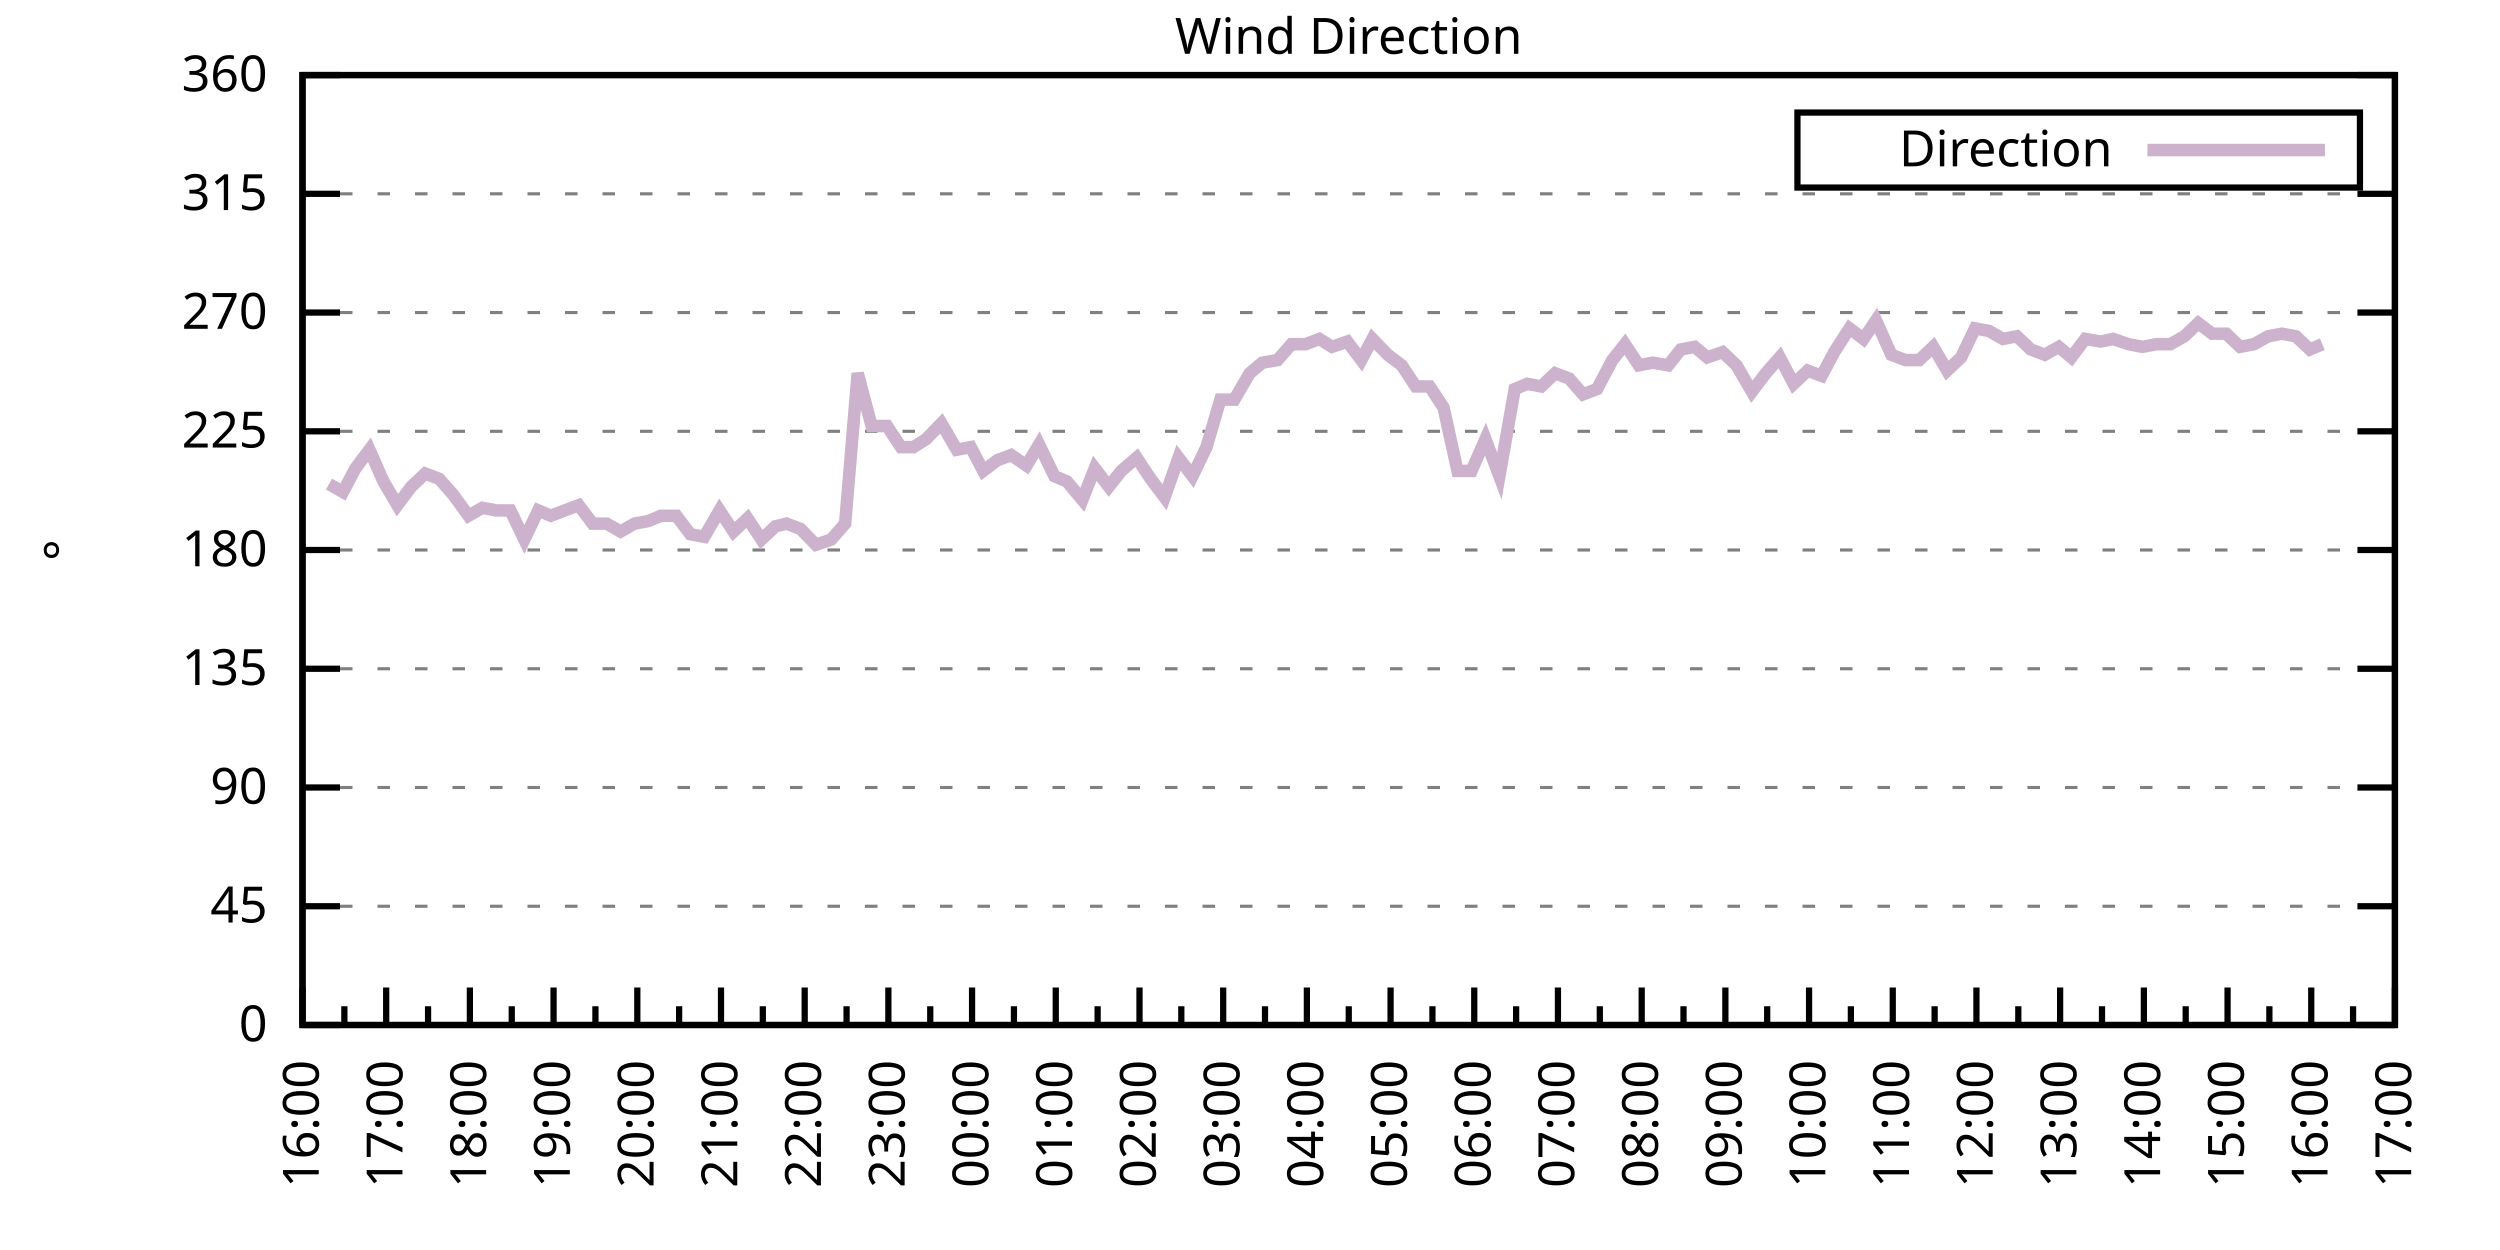
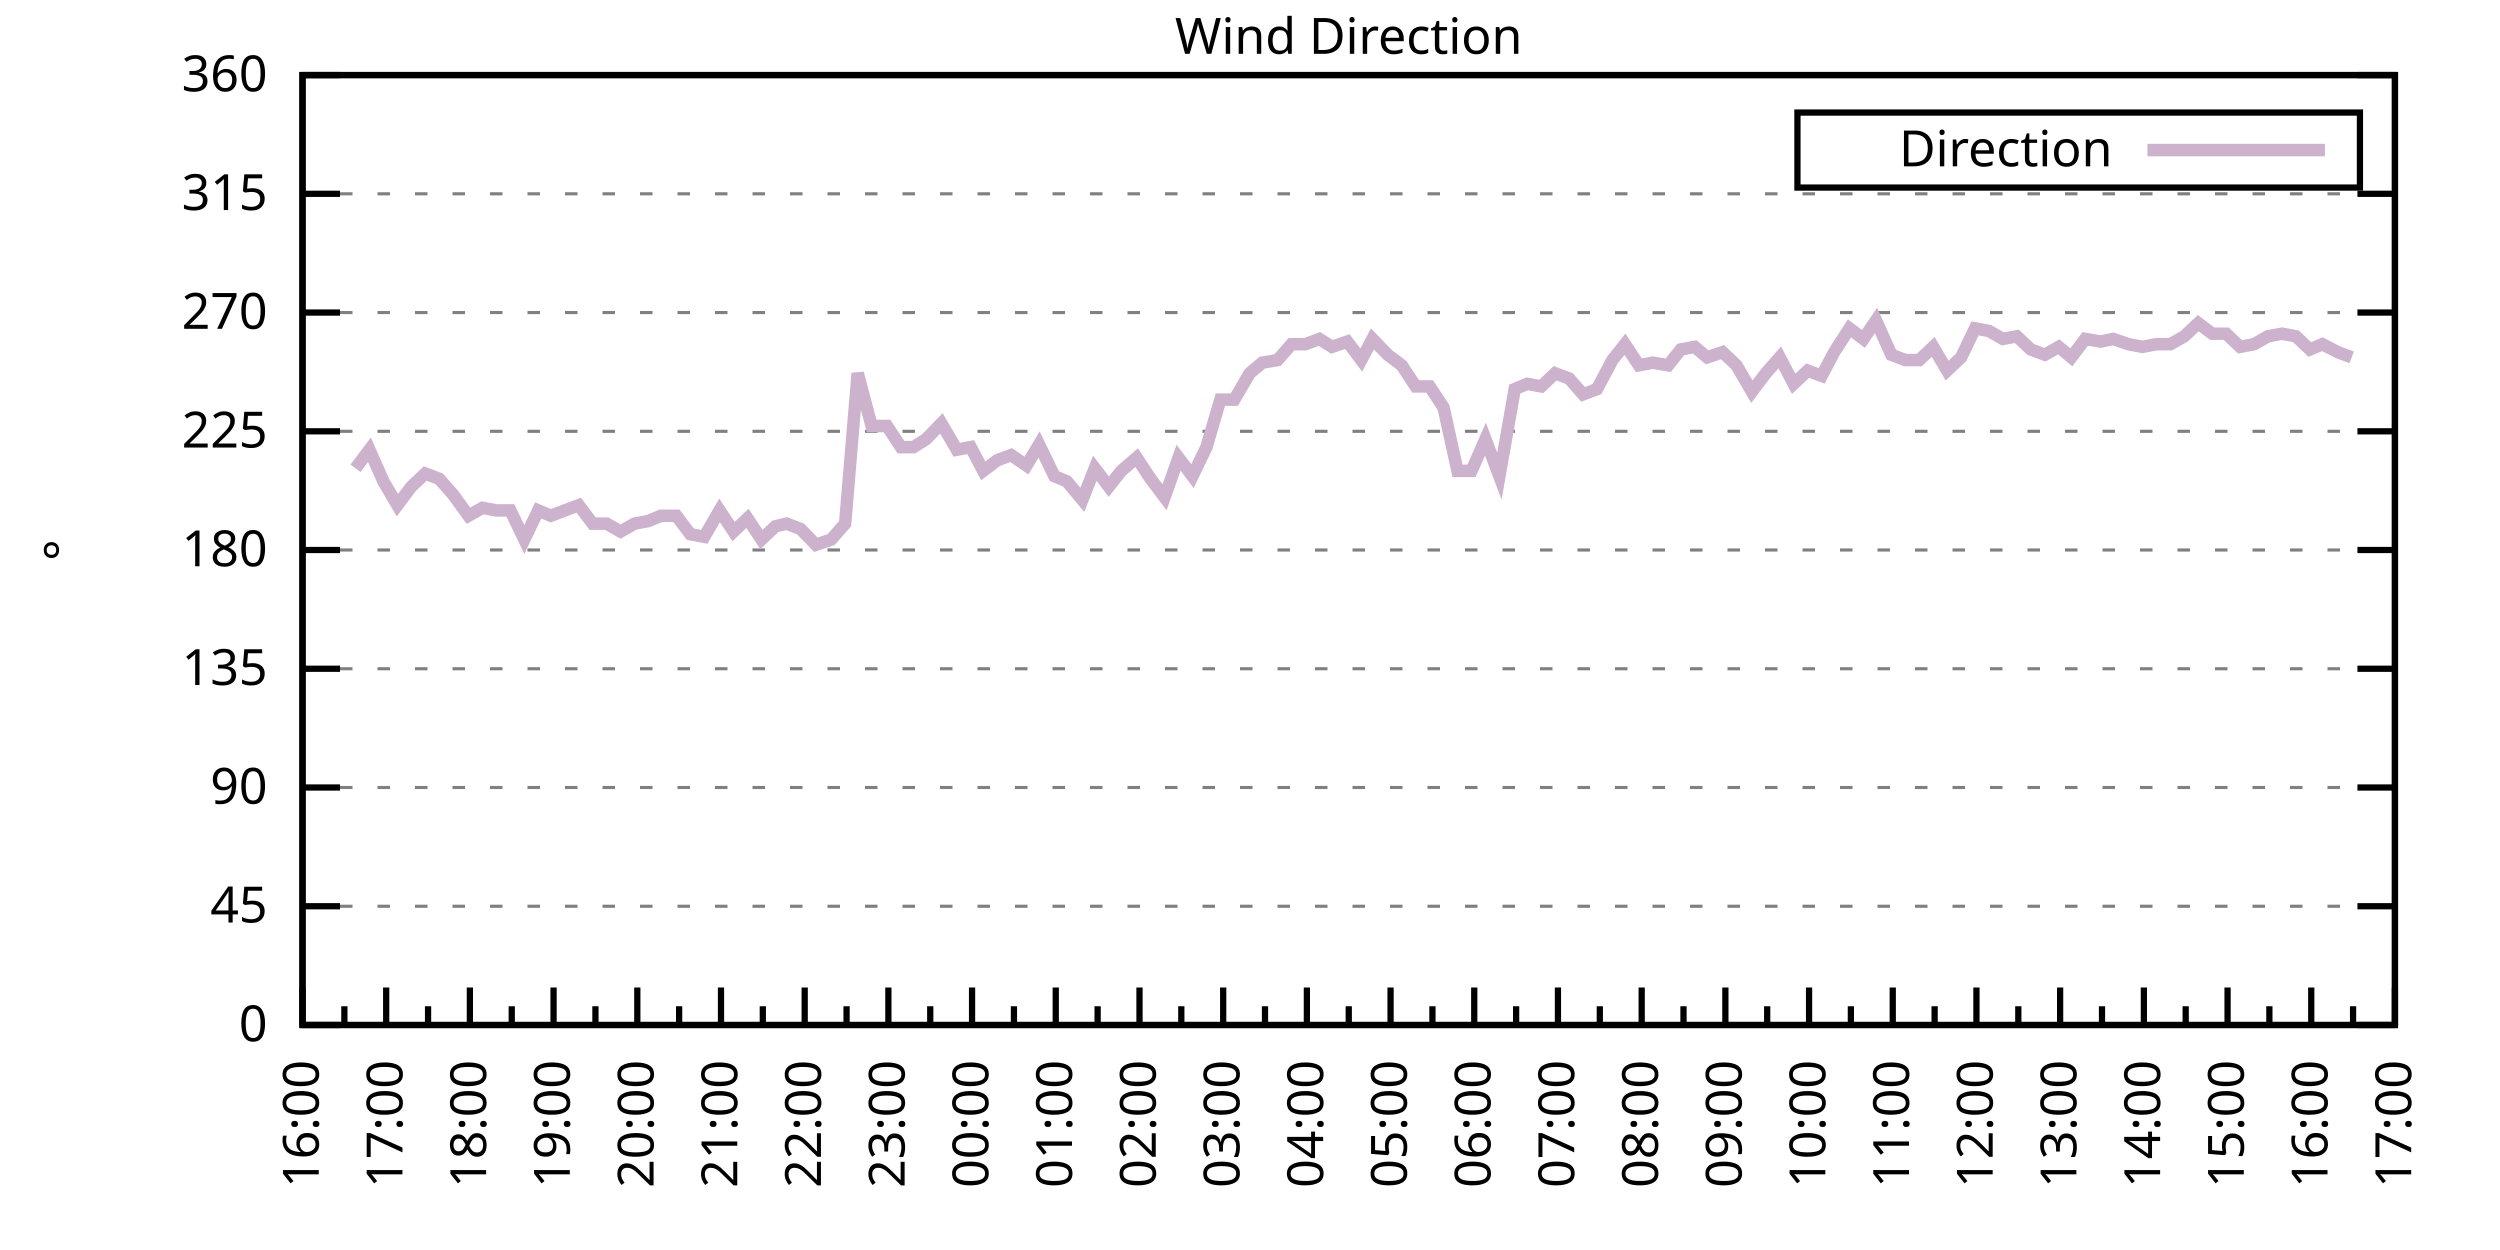
<svg xmlns="http://www.w3.org/2000/svg" xmlns:xlink="http://www.w3.org/1999/xlink" width="400" height="200" viewBox="0 0 400 200">
  <g id="gnuplot_canvas">
    <rect x="0" y="0" width="400" height="200" fill="none" />
    <defs>
      <circle id="gpDot" r="0.5" stroke-width="0.5" stroke="currentColor" />
      <path id="gpPt0" stroke-width="0.333" stroke="currentColor" d="M-1,0 h2 M0,-1 v2" />
      <path id="gpPt1" stroke-width="0.333" stroke="currentColor" d="M-1,-1 L1,1 M1,-1 L-1,1" />
      <path id="gpPt2" stroke-width="0.333" stroke="currentColor" d="M-1,0 L1,0 M0,-1 L0,1 M-1,-1 L1,1 M-1,1 L1,-1" />
      <rect id="gpPt3" stroke-width="0.333" stroke="currentColor" x="-1" y="-1" width="2" height="2" />
      <rect id="gpPt4" stroke-width="0.333" stroke="currentColor" fill="currentColor" x="-1" y="-1" width="2" height="2" />
      <circle id="gpPt5" stroke-width="0.333" stroke="currentColor" cx="0" cy="0" r="1" />
      <use xlink:href="#gpPt5" id="gpPt6" fill="currentColor" stroke="none" />
      <path id="gpPt7" stroke-width="0.333" stroke="currentColor" d="M0,-1.33 L-1.33,0.67 L1.33,0.67 z" />
      <use xlink:href="#gpPt7" id="gpPt8" fill="currentColor" stroke="none" />
      <use xlink:href="#gpPt7" id="gpPt9" stroke="currentColor" transform="rotate(180)" />
      <use xlink:href="#gpPt9" id="gpPt10" fill="currentColor" stroke="none" />
      <use xlink:href="#gpPt3" id="gpPt11" stroke="currentColor" transform="rotate(45)" />
      <use xlink:href="#gpPt11" id="gpPt12" fill="currentColor" stroke="none" />
      <path id="gpPt13" stroke-width="0.333" stroke="currentColor" d="M0,1.330 L1.265,0.411 L0.782,-1.067 L-0.782,-1.076 L-1.265,0.411 z" />
      <use xlink:href="#gpPt13" id="gpPt14" fill="currentColor" stroke="none" />
      <filter id="textbox" filterUnits="objectBoundingBox" x="0" y="0" height="1" width="1">
        <feFlood flood-color="white" flood-opacity="1" result="bgnd" />
        <feComposite in="SourceGraphic" in2="bgnd" operator="atop" />
      </filter>
      <filter id="greybox" filterUnits="objectBoundingBox" x="0" y="0" height="1" width="1">
        <feFlood flood-color="lightgrey" flood-opacity="1" result="grey" />
        <feComposite in="SourceGraphic" in2="grey" operator="atop" />
      </filter>
    </defs>
    <g fill="none" color="white" stroke="currentColor" stroke-width="1.00" stroke-linecap="butt" stroke-linejoin="miter">
</g>
    <g fill="none" color="black" stroke="currentColor" stroke-width="1.00" stroke-linecap="butt" stroke-linejoin="miter">
      <g stroke="none" shape-rendering="crispEdges">
        <polygon fill="rgb(255, 255, 255)" points="48.40,164.00 383.18,164.00 383.18,12.02 48.40,12.02 " />
      </g>
    </g>
    <g fill="none" color="black" stroke="currentColor" stroke-width="1.00" stroke-linecap="butt" stroke-linejoin="miter">
</g>
    <g fill="none" color="black" stroke="black" stroke-width="0.50" stroke-linecap="butt" stroke-linejoin="miter">
</g>
    <g fill="none" color="gray" stroke="currentColor" stroke-width="0.50" stroke-linecap="butt" stroke-linejoin="miter">
      <path stroke="gray" stroke-dasharray="2,4" class="gridline" d="M48.40,164.00 L383.19,164.00  " />
    </g>
    <g fill="none" color="gray" stroke="gray" stroke-width="1.00" stroke-linecap="butt" stroke-linejoin="miter">
</g>
    <g fill="none" color="black" stroke="currentColor" stroke-width="1.00" stroke-linecap="butt" stroke-linejoin="miter">
      <path stroke="black" d="M48.40,164.00 L54.40,164.00 M383.19,164.00 L377.19,164.00  " />
      <g transform="translate(42.80,166.60)" stroke="none" fill="black" font-family="Sans" font-size="8.00" text-anchor="end">
        <text>
          <tspan font-family="Sans"> 0</tspan>
        </text>
      </g>
    </g>
    <g fill="none" color="black" stroke="currentColor" stroke-width="1.00" stroke-linecap="butt" stroke-linejoin="miter">
</g>
    <g fill="none" color="black" stroke="black" stroke-width="0.50" stroke-linecap="butt" stroke-linejoin="miter">
</g>
    <g fill="none" color="gray" stroke="currentColor" stroke-width="0.50" stroke-linecap="butt" stroke-linejoin="miter">
      <path stroke="gray" stroke-dasharray="2,4" class="gridline" d="M48.40,145.00 L383.19,145.00  " />
    </g>
    <g fill="none" color="gray" stroke="gray" stroke-width="1.00" stroke-linecap="butt" stroke-linejoin="miter">
</g>
    <g fill="none" color="black" stroke="currentColor" stroke-width="1.00" stroke-linecap="butt" stroke-linejoin="miter">
      <path stroke="black" d="M48.40,145.00 L54.40,145.00 M383.19,145.00 L377.19,145.00  " />
      <g transform="translate(42.80,147.60)" stroke="none" fill="black" font-family="Sans" font-size="8.00" text-anchor="end">
        <text>
          <tspan font-family="Sans"> 45</tspan>
        </text>
      </g>
    </g>
    <g fill="none" color="black" stroke="currentColor" stroke-width="1.00" stroke-linecap="butt" stroke-linejoin="miter">
</g>
    <g fill="none" color="black" stroke="black" stroke-width="0.50" stroke-linecap="butt" stroke-linejoin="miter">
</g>
    <g fill="none" color="gray" stroke="currentColor" stroke-width="0.50" stroke-linecap="butt" stroke-linejoin="miter">
      <path stroke="gray" stroke-dasharray="2,4" class="gridline" d="M48.40,126.00 L383.19,126.00  " />
    </g>
    <g fill="none" color="gray" stroke="gray" stroke-width="1.00" stroke-linecap="butt" stroke-linejoin="miter">
</g>
    <g fill="none" color="black" stroke="currentColor" stroke-width="1.00" stroke-linecap="butt" stroke-linejoin="miter">
      <path stroke="black" d="M48.40,126.00 L54.40,126.00 M383.19,126.00 L377.19,126.00  " />
      <g transform="translate(42.80,128.60)" stroke="none" fill="black" font-family="Sans" font-size="8.00" text-anchor="end">
        <text>
          <tspan font-family="Sans"> 90</tspan>
        </text>
      </g>
    </g>
    <g fill="none" color="black" stroke="currentColor" stroke-width="1.00" stroke-linecap="butt" stroke-linejoin="miter">
</g>
    <g fill="none" color="black" stroke="black" stroke-width="0.50" stroke-linecap="butt" stroke-linejoin="miter">
</g>
    <g fill="none" color="gray" stroke="currentColor" stroke-width="0.50" stroke-linecap="butt" stroke-linejoin="miter">
      <path stroke="gray" stroke-dasharray="2,4" class="gridline" d="M48.40,107.00 L383.19,107.00  " />
    </g>
    <g fill="none" color="gray" stroke="gray" stroke-width="1.00" stroke-linecap="butt" stroke-linejoin="miter">
</g>
    <g fill="none" color="black" stroke="currentColor" stroke-width="1.00" stroke-linecap="butt" stroke-linejoin="miter">
      <path stroke="black" d="M48.40,107.00 L54.40,107.00 M383.19,107.00 L377.19,107.00  " />
      <g transform="translate(42.80,109.60)" stroke="none" fill="black" font-family="Sans" font-size="8.00" text-anchor="end">
        <text>
          <tspan font-family="Sans"> 135</tspan>
        </text>
      </g>
    </g>
    <g fill="none" color="black" stroke="currentColor" stroke-width="1.00" stroke-linecap="butt" stroke-linejoin="miter">
</g>
    <g fill="none" color="black" stroke="black" stroke-width="0.50" stroke-linecap="butt" stroke-linejoin="miter">
</g>
    <g fill="none" color="gray" stroke="currentColor" stroke-width="0.50" stroke-linecap="butt" stroke-linejoin="miter">
      <path stroke="gray" stroke-dasharray="2,4" class="gridline" d="M48.40,88.00 L383.19,88.00  " />
    </g>
    <g fill="none" color="gray" stroke="gray" stroke-width="1.00" stroke-linecap="butt" stroke-linejoin="miter">
</g>
    <g fill="none" color="black" stroke="currentColor" stroke-width="1.00" stroke-linecap="butt" stroke-linejoin="miter">
      <path stroke="black" d="M48.40,88.00 L54.40,88.00 M383.19,88.00 L377.19,88.00  " />
      <g transform="translate(42.80,90.60)" stroke="none" fill="black" font-family="Sans" font-size="8.00" text-anchor="end">
        <text>
          <tspan font-family="Sans"> 180</tspan>
        </text>
      </g>
    </g>
    <g fill="none" color="black" stroke="currentColor" stroke-width="1.00" stroke-linecap="butt" stroke-linejoin="miter">
</g>
    <g fill="none" color="black" stroke="black" stroke-width="0.50" stroke-linecap="butt" stroke-linejoin="miter">
</g>
    <g fill="none" color="gray" stroke="currentColor" stroke-width="0.50" stroke-linecap="butt" stroke-linejoin="miter">
      <path stroke="gray" stroke-dasharray="2,4" class="gridline" d="M48.40,69.01 L383.19,69.01  " />
    </g>
    <g fill="none" color="gray" stroke="gray" stroke-width="1.00" stroke-linecap="butt" stroke-linejoin="miter">
</g>
    <g fill="none" color="black" stroke="currentColor" stroke-width="1.00" stroke-linecap="butt" stroke-linejoin="miter">
      <path stroke="black" d="M48.40,69.01 L54.40,69.01 M383.19,69.01 L377.19,69.01  " />
      <g transform="translate(42.80,71.61)" stroke="none" fill="black" font-family="Sans" font-size="8.00" text-anchor="end">
        <text>
          <tspan font-family="Sans"> 225</tspan>
        </text>
      </g>
    </g>
    <g fill="none" color="black" stroke="currentColor" stroke-width="1.00" stroke-linecap="butt" stroke-linejoin="miter">
</g>
    <g fill="none" color="black" stroke="black" stroke-width="0.50" stroke-linecap="butt" stroke-linejoin="miter">
</g>
    <g fill="none" color="gray" stroke="currentColor" stroke-width="0.50" stroke-linecap="butt" stroke-linejoin="miter">
      <path stroke="gray" stroke-dasharray="2,4" class="gridline" d="M48.40,50.01 L383.19,50.01  " />
    </g>
    <g fill="none" color="gray" stroke="gray" stroke-width="1.00" stroke-linecap="butt" stroke-linejoin="miter">
</g>
    <g fill="none" color="black" stroke="currentColor" stroke-width="1.00" stroke-linecap="butt" stroke-linejoin="miter">
      <path stroke="black" d="M48.40,50.01 L54.40,50.01 M383.19,50.01 L377.19,50.01  " />
      <g transform="translate(42.80,52.61)" stroke="none" fill="black" font-family="Sans" font-size="8.00" text-anchor="end">
        <text>
          <tspan font-family="Sans"> 270</tspan>
        </text>
      </g>
    </g>
    <g fill="none" color="black" stroke="currentColor" stroke-width="1.00" stroke-linecap="butt" stroke-linejoin="miter">
</g>
    <g fill="none" color="black" stroke="black" stroke-width="0.50" stroke-linecap="butt" stroke-linejoin="miter">
</g>
    <g fill="none" color="gray" stroke="currentColor" stroke-width="0.50" stroke-linecap="butt" stroke-linejoin="miter">
      <path stroke="gray" stroke-dasharray="2,4" class="gridline" d="M48.40,31.01 L383.19,31.01  " />
    </g>
    <g fill="none" color="gray" stroke="gray" stroke-width="1.00" stroke-linecap="butt" stroke-linejoin="miter">
</g>
    <g fill="none" color="black" stroke="currentColor" stroke-width="1.00" stroke-linecap="butt" stroke-linejoin="miter">
      <path stroke="black" d="M48.40,31.01 L54.40,31.01 M383.19,31.01 L377.19,31.01  " />
      <g transform="translate(42.80,33.61)" stroke="none" fill="black" font-family="Sans" font-size="8.00" text-anchor="end">
        <text>
          <tspan font-family="Sans"> 315</tspan>
        </text>
      </g>
    </g>
    <g fill="none" color="black" stroke="currentColor" stroke-width="1.00" stroke-linecap="butt" stroke-linejoin="miter">
</g>
    <g fill="none" color="black" stroke="black" stroke-width="0.50" stroke-linecap="butt" stroke-linejoin="miter">
</g>
    <g fill="none" color="gray" stroke="currentColor" stroke-width="0.50" stroke-linecap="butt" stroke-linejoin="miter">
      <path stroke="gray" stroke-dasharray="2,4" class="gridline" d="M48.40,12.01 L383.19,12.01  " />
    </g>
    <g fill="none" color="gray" stroke="gray" stroke-width="1.00" stroke-linecap="butt" stroke-linejoin="miter">
</g>
    <g fill="none" color="black" stroke="currentColor" stroke-width="1.00" stroke-linecap="butt" stroke-linejoin="miter">
      <path stroke="black" d="M48.40,12.01 L54.40,12.01 M383.19,12.01 L377.19,12.01  " />
      <g transform="translate(42.80,14.61)" stroke="none" fill="black" font-family="Sans" font-size="8.00" text-anchor="end">
        <text>
          <tspan font-family="Sans"> 360</tspan>
        </text>
      </g>
    </g>
    <g fill="none" color="black" stroke="currentColor" stroke-width="1.00" stroke-linecap="butt" stroke-linejoin="miter">
      <path stroke="black" d="M48.40,164.00 L48.40,158.00  " />
      <g transform="translate(51.00,169.60) rotate(270)" stroke="none" fill="black" font-family="Sans" font-size="8.00" text-anchor="end">
        <text>
          <tspan font-family="Sans">16:00</tspan>
        </text>
      </g>
    </g>
    <g fill="none" color="black" stroke="currentColor" stroke-width="1.00" stroke-linecap="butt" stroke-linejoin="miter">
      <path stroke="black" d="M55.10,164.00 L55.10,161.00 M61.79,164.00 L61.79,158.00  " />
      <g transform="translate(64.39,169.60) rotate(270)" stroke="none" fill="black" font-family="Sans" font-size="8.00" text-anchor="end">
        <text>
          <tspan font-family="Sans">17:00</tspan>
        </text>
      </g>
    </g>
    <g fill="none" color="black" stroke="currentColor" stroke-width="1.00" stroke-linecap="butt" stroke-linejoin="miter">
      <path stroke="black" d="M68.49,164.00 L68.49,161.00 M75.18,164.00 L75.18,158.00  " />
      <g transform="translate(77.78,169.60) rotate(270)" stroke="none" fill="black" font-family="Sans" font-size="8.00" text-anchor="end">
        <text>
          <tspan font-family="Sans">18:00</tspan>
        </text>
      </g>
    </g>
    <g fill="none" color="black" stroke="currentColor" stroke-width="1.00" stroke-linecap="butt" stroke-linejoin="miter">
      <path stroke="black" d="M81.88,164.00 L81.88,161.00 M88.57,164.00 L88.57,158.00  " />
      <g transform="translate(91.17,169.60) rotate(270)" stroke="none" fill="black" font-family="Sans" font-size="8.00" text-anchor="end">
        <text>
          <tspan font-family="Sans">19:00</tspan>
        </text>
      </g>
    </g>
    <g fill="none" color="black" stroke="currentColor" stroke-width="1.00" stroke-linecap="butt" stroke-linejoin="miter">
      <path stroke="black" d="M95.27,164.00 L95.27,161.00 M101.97,164.00 L101.97,158.00  " />
      <g transform="translate(104.57,169.60) rotate(270)" stroke="none" fill="black" font-family="Sans" font-size="8.00" text-anchor="end">
        <text>
          <tspan font-family="Sans">20:00</tspan>
        </text>
      </g>
    </g>
    <g fill="none" color="black" stroke="currentColor" stroke-width="1.00" stroke-linecap="butt" stroke-linejoin="miter">
      <path stroke="black" d="M108.66,164.00 L108.66,161.00 M115.36,164.00 L115.36,158.00  " />
      <g transform="translate(117.96,169.60) rotate(270)" stroke="none" fill="black" font-family="Sans" font-size="8.00" text-anchor="end">
        <text>
          <tspan font-family="Sans">21:00</tspan>
        </text>
      </g>
    </g>
    <g fill="none" color="black" stroke="currentColor" stroke-width="1.00" stroke-linecap="butt" stroke-linejoin="miter">
      <path stroke="black" d="M122.05,164.00 L122.05,161.00 M128.75,164.00 L128.75,158.00  " />
      <g transform="translate(131.35,169.60) rotate(270)" stroke="none" fill="black" font-family="Sans" font-size="8.00" text-anchor="end">
        <text>
          <tspan font-family="Sans">22:00</tspan>
        </text>
      </g>
    </g>
    <g fill="none" color="black" stroke="currentColor" stroke-width="1.00" stroke-linecap="butt" stroke-linejoin="miter">
      <path stroke="black" d="M135.45,164.00 L135.45,161.00 M142.14,164.00 L142.14,158.00  " />
      <g transform="translate(144.74,169.60) rotate(270)" stroke="none" fill="black" font-family="Sans" font-size="8.00" text-anchor="end">
        <text>
          <tspan font-family="Sans">23:00</tspan>
        </text>
      </g>
    </g>
    <g fill="none" color="black" stroke="currentColor" stroke-width="1.00" stroke-linecap="butt" stroke-linejoin="miter">
      <path stroke="black" d="M148.84,164.00 L148.84,161.00 M155.53,164.00 L155.53,158.00  " />
      <g transform="translate(158.13,169.60) rotate(270)" stroke="none" fill="black" font-family="Sans" font-size="8.00" text-anchor="end">
        <text>
          <tspan font-family="Sans">00:00</tspan>
        </text>
      </g>
    </g>
    <g fill="none" color="black" stroke="currentColor" stroke-width="1.00" stroke-linecap="butt" stroke-linejoin="miter">
      <path stroke="black" d="M162.23,164.00 L162.23,161.00 M168.92,164.00 L168.92,158.00  " />
      <g transform="translate(171.52,169.60) rotate(270)" stroke="none" fill="black" font-family="Sans" font-size="8.00" text-anchor="end">
        <text>
          <tspan font-family="Sans">01:00</tspan>
        </text>
      </g>
    </g>
    <g fill="none" color="black" stroke="currentColor" stroke-width="1.00" stroke-linecap="butt" stroke-linejoin="miter">
      <path stroke="black" d="M175.62,164.00 L175.62,161.00 M182.32,164.00 L182.32,158.00  " />
      <g transform="translate(184.92,169.60) rotate(270)" stroke="none" fill="black" font-family="Sans" font-size="8.00" text-anchor="end">
        <text>
          <tspan font-family="Sans">02:00</tspan>
        </text>
      </g>
    </g>
    <g fill="none" color="black" stroke="currentColor" stroke-width="1.00" stroke-linecap="butt" stroke-linejoin="miter">
      <path stroke="black" d="M189.01,164.00 L189.01,161.00 M195.71,164.00 L195.71,158.00  " />
      <g transform="translate(198.31,169.60) rotate(270)" stroke="none" fill="black" font-family="Sans" font-size="8.00" text-anchor="end">
        <text>
          <tspan font-family="Sans">03:00</tspan>
        </text>
      </g>
    </g>
    <g fill="none" color="black" stroke="currentColor" stroke-width="1.00" stroke-linecap="butt" stroke-linejoin="miter">
      <path stroke="black" d="M202.40,164.00 L202.40,161.00 M209.10,164.00 L209.10,158.00  " />
      <g transform="translate(211.70,169.60) rotate(270)" stroke="none" fill="black" font-family="Sans" font-size="8.00" text-anchor="end">
        <text>
          <tspan font-family="Sans">04:00</tspan>
        </text>
      </g>
    </g>
    <g fill="none" color="black" stroke="currentColor" stroke-width="1.00" stroke-linecap="butt" stroke-linejoin="miter">
      <path stroke="black" d="M215.80,164.00 L215.80,161.00 M222.49,164.00 L222.49,158.00  " />
      <g transform="translate(225.09,169.60) rotate(270)" stroke="none" fill="black" font-family="Sans" font-size="8.00" text-anchor="end">
        <text>
          <tspan font-family="Sans">05:00</tspan>
        </text>
      </g>
    </g>
    <g fill="none" color="black" stroke="currentColor" stroke-width="1.00" stroke-linecap="butt" stroke-linejoin="miter">
      <path stroke="black" d="M229.19,164.00 L229.19,161.00 M235.88,164.00 L235.88,158.00  " />
      <g transform="translate(238.48,169.60) rotate(270)" stroke="none" fill="black" font-family="Sans" font-size="8.00" text-anchor="end">
        <text>
          <tspan font-family="Sans">06:00</tspan>
        </text>
      </g>
    </g>
    <g fill="none" color="black" stroke="currentColor" stroke-width="1.00" stroke-linecap="butt" stroke-linejoin="miter">
      <path stroke="black" d="M242.58,164.00 L242.58,161.00 M249.27,164.00 L249.27,158.00  " />
      <g transform="translate(251.87,169.60) rotate(270)" stroke="none" fill="black" font-family="Sans" font-size="8.00" text-anchor="end">
        <text>
          <tspan font-family="Sans">07:00</tspan>
        </text>
      </g>
    </g>
    <g fill="none" color="black" stroke="currentColor" stroke-width="1.00" stroke-linecap="butt" stroke-linejoin="miter">
      <path stroke="black" d="M255.97,164.00 L255.97,161.00 M262.67,164.00 L262.67,158.00  " />
      <g transform="translate(265.27,169.60) rotate(270)" stroke="none" fill="black" font-family="Sans" font-size="8.00" text-anchor="end">
        <text>
          <tspan font-family="Sans">08:00</tspan>
        </text>
      </g>
    </g>
    <g fill="none" color="black" stroke="currentColor" stroke-width="1.00" stroke-linecap="butt" stroke-linejoin="miter">
      <path stroke="black" d="M269.36,164.00 L269.36,161.00 M276.06,164.00 L276.06,158.00  " />
      <g transform="translate(278.66,169.60) rotate(270)" stroke="none" fill="black" font-family="Sans" font-size="8.00" text-anchor="end">
        <text>
          <tspan font-family="Sans">09:00</tspan>
        </text>
      </g>
    </g>
    <g fill="none" color="black" stroke="currentColor" stroke-width="1.00" stroke-linecap="butt" stroke-linejoin="miter">
      <path stroke="black" d="M282.75,164.00 L282.75,161.00 M289.45,164.00 L289.45,158.00  " />
      <g transform="translate(292.05,169.60) rotate(270)" stroke="none" fill="black" font-family="Sans" font-size="8.00" text-anchor="end">
        <text>
          <tspan font-family="Sans">10:00</tspan>
        </text>
      </g>
    </g>
    <g fill="none" color="black" stroke="currentColor" stroke-width="1.00" stroke-linecap="butt" stroke-linejoin="miter">
      <path stroke="black" d="M296.14,164.00 L296.14,161.00 M302.84,164.00 L302.84,158.00  " />
      <g transform="translate(305.44,169.60) rotate(270)" stroke="none" fill="black" font-family="Sans" font-size="8.00" text-anchor="end">
        <text>
          <tspan font-family="Sans">11:00</tspan>
        </text>
      </g>
    </g>
    <g fill="none" color="black" stroke="currentColor" stroke-width="1.00" stroke-linecap="butt" stroke-linejoin="miter">
      <path stroke="black" d="M309.54,164.00 L309.54,161.00 M316.23,164.00 L316.23,158.00  " />
      <g transform="translate(318.83,169.60) rotate(270)" stroke="none" fill="black" font-family="Sans" font-size="8.00" text-anchor="end">
        <text>
          <tspan font-family="Sans">12:00</tspan>
        </text>
      </g>
    </g>
    <g fill="none" color="black" stroke="currentColor" stroke-width="1.00" stroke-linecap="butt" stroke-linejoin="miter">
      <path stroke="black" d="M322.93,164.00 L322.93,161.00 M329.62,164.00 L329.62,158.00  " />
      <g transform="translate(332.22,169.60) rotate(270)" stroke="none" fill="black" font-family="Sans" font-size="8.00" text-anchor="end">
        <text>
          <tspan font-family="Sans">13:00</tspan>
        </text>
      </g>
    </g>
    <g fill="none" color="black" stroke="currentColor" stroke-width="1.00" stroke-linecap="butt" stroke-linejoin="miter">
      <path stroke="black" d="M336.32,164.00 L336.32,161.00 M343.02,164.00 L343.02,158.00  " />
      <g transform="translate(345.62,169.60) rotate(270)" stroke="none" fill="black" font-family="Sans" font-size="8.00" text-anchor="end">
        <text>
          <tspan font-family="Sans">14:00</tspan>
        </text>
      </g>
    </g>
    <g fill="none" color="black" stroke="currentColor" stroke-width="1.00" stroke-linecap="butt" stroke-linejoin="miter">
      <path stroke="black" d="M349.71,164.00 L349.71,161.00 M356.41,164.00 L356.41,158.00  " />
      <g transform="translate(359.01,169.60) rotate(270)" stroke="none" fill="black" font-family="Sans" font-size="8.00" text-anchor="end">
        <text>
          <tspan font-family="Sans">15:00</tspan>
        </text>
      </g>
    </g>
    <g fill="none" color="black" stroke="currentColor" stroke-width="1.00" stroke-linecap="butt" stroke-linejoin="miter">
      <path stroke="black" d="M363.10,164.00 L363.10,161.00 M369.80,164.00 L369.80,158.00  " />
      <g transform="translate(372.40,169.60) rotate(270)" stroke="none" fill="black" font-family="Sans" font-size="8.00" text-anchor="end">
        <text>
          <tspan font-family="Sans">16:00</tspan>
        </text>
      </g>
    </g>
    <g fill="none" color="black" stroke="currentColor" stroke-width="1.00" stroke-linecap="butt" stroke-linejoin="miter">
      <path stroke="black" d="M376.49,164.00 L376.49,161.00 M383.19,164.00 L383.19,158.00  " />
      <g transform="translate(385.79,169.60) rotate(270)" stroke="none" fill="black" font-family="Sans" font-size="8.00" text-anchor="end">
        <text>
          <tspan font-family="Sans">17:00</tspan>
        </text>
      </g>
    </g>
    <g fill="none" color="black" stroke="currentColor" stroke-width="1.00" stroke-linecap="butt" stroke-linejoin="miter">
</g>
    <g fill="none" color="black" stroke="currentColor" stroke-width="1.00" stroke-linecap="butt" stroke-linejoin="miter">
      <path stroke="black" d="M48.40,12.01 L48.40,164.00 L383.19,164.00 L383.19,12.01 L48.40,12.01 Z  " />
    </g>
    <g fill="none" color="black" stroke="currentColor" stroke-width="1.00" stroke-linecap="butt" stroke-linejoin="miter">
      <g transform="translate(12.80,88.01) rotate(270)" stroke="none" fill="black" font-family="Sans" font-size="8.00" text-anchor="middle">
        <text>
          <tspan font-family="Sans">°</tspan>
        </text>
      </g>
    </g>
    <g fill="none" color="black" stroke="currentColor" stroke-width="1.00" stroke-linecap="butt" stroke-linejoin="miter">
</g>
    <g fill="none" color="black" stroke="currentColor" stroke-width="1.00" stroke-linecap="butt" stroke-linejoin="miter">
      <path stroke="black" d="M287.59,30.01 L287.59,18.01 L377.59,18.01 L377.59,30.01 L287.59,30.01 Z  " />
    </g>
    <g id="Wind_direction_plot_1">
      <g fill="none" color="white" stroke="black" stroke-width="2.00" stroke-linecap="butt" stroke-linejoin="miter">
</g>
      <g fill="none" color="black" stroke="currentColor" stroke-width="2.00" stroke-linecap="butt" stroke-linejoin="miter">
        <g transform="translate(337.99,26.61)" stroke="none" fill="black" font-family="Sans" font-size="8.00" text-anchor="end">
          <text>
            <tspan font-family="Sans">Direction</tspan>
          </text>
        </g>
      </g>
      <g fill="none" color="black" stroke="currentColor" stroke-width="2.00" stroke-linecap="butt" stroke-linejoin="miter">
-         <path stroke="rgb(204, 178, 204)" d="M343.59,24.01 L371.99,24.01 M52.64,77.45 L54.87,78.72 L56.88,74.92 L59.11,71.96 L61.35,77.03 L63.58,80.83   L65.81,77.87 L68.04,75.76 L70.27,76.61 L72.50,79.14 L74.96,82.52 L77.19,81.25 L79.42,81.67 L81.66,81.67   L83.89,86.32 L86.12,81.67 L88.13,82.52 L90.36,81.67 L92.59,80.83 L94.82,83.78 L97.06,83.78 L99.29,85.05   L101.52,83.78 L103.75,83.36 L105.76,82.52 L108.22,82.52 L110.45,85.47 L112.68,85.89 L115.13,81.67 L117.37,85.05   L119.60,82.94 L121.83,86.32 L124.06,84.21 L125.85,83.78 L128.08,84.63 L130.54,87.16 L132.99,86.32 L135.22,83.78   L137.23,59.72 L139.46,68.16 L141.92,68.16 L144.15,71.54 L146.16,71.54 L148.17,70.27 L150.62,67.74 L153.08,71.96   L155.31,71.54 L157.32,75.34 L159.55,73.65 L161.78,72.81 L164.24,74.49 L166.25,71.12 L168.70,76.18 L170.71,77.03   L173.17,79.98 L175.17,74.92 L177.41,77.87 L179.41,75.34 L181.87,73.23 L184.10,76.61 L186.33,79.56 L188.57,73.23   L190.80,76.18 L193.03,71.54 L195.26,63.94 L197.49,63.94 L199.95,59.72 L201.96,58.03 L204.41,57.61 L206.64,55.07   L208.88,55.07 L211.11,54.23 L213.12,55.50 L215.57,54.65 L217.80,57.61 L219.59,54.23 L222.04,56.76 L224.28,58.45   L226.51,61.83 L228.74,61.83 L230.97,65.21 L233.20,75.34 L235.44,75.34 L237.67,70.27 L239.90,76.18 L242.36,62.25   L244.36,61.41 L246.60,61.83 L248.83,59.72 L251.06,60.56 L253.29,63.10 L255.52,62.25 L257.98,57.61 L259.99,55.07   L262.22,58.45 L264.45,58.03 L266.91,58.45 L268.92,55.92 L271.15,55.50 L273.16,57.18 L275.61,56.34 L277.84,58.45   L280.30,62.67 L282.53,59.72 L284.76,57.18 L286.99,61.41 L289.23,59.30 L291.46,60.14 L293.47,56.34 L295.92,52.54   L298.15,54.23 L300.16,51.27 L302.62,56.76 L304.85,57.61 L307.08,57.61 L309.31,55.50 L311.54,59.30 L313.78,57.18   L316.01,52.54 L318.24,52.96 L320.47,54.23 L322.70,53.81 L324.94,55.92 L327.17,56.76 L329.40,55.50 L331.41,57.18   L333.64,54.23 L336.10,54.65 L338.10,54.23 L340.56,55.07 L342.79,55.50 L345.02,55.07 L347.26,55.07 L349.49,53.81   L351.72,51.70 L353.95,53.39 L356.18,53.39 L358.42,55.50 L360.65,55.07 L362.88,53.81 L365.11,53.39 L367.34,53.81   L369.58,55.92 L371.58,55.07  " />
+         <path stroke="rgb(204, 178, 204)" d="M343.59,24.01 L371.99,24.01 M56.88,74.92 L59.11,71.96 L61.35,77.03 L63.58,80.83 L65.81,77.87 L68.04,75.76   L70.27,76.61 L72.50,79.14 L74.96,82.52 L77.19,81.25 L79.42,81.67 L81.66,81.67 L83.89,86.32 L86.12,81.67   L88.13,82.52 L90.36,81.67 L92.59,80.83 L94.82,83.78 L97.06,83.78 L99.29,85.05 L101.52,83.78 L103.75,83.36   L105.76,82.52 L108.22,82.52 L110.45,85.47 L112.68,85.89 L115.13,81.67 L117.37,85.05 L119.60,82.94 L121.83,86.32   L124.06,84.21 L125.85,83.78 L128.08,84.63 L130.54,87.16 L132.99,86.32 L135.22,83.78 L137.23,59.72 L139.46,68.16   L141.92,68.16 L144.15,71.54 L146.16,71.54 L148.17,70.27 L150.62,67.74 L153.08,71.96 L155.31,71.54 L157.32,75.34   L159.55,73.65 L161.78,72.81 L164.24,74.49 L166.25,71.12 L168.70,76.18 L170.71,77.03 L173.17,79.98 L175.17,74.92   L177.41,77.87 L179.41,75.34 L181.87,73.23 L184.10,76.61 L186.33,79.56 L188.57,73.23 L190.80,76.18 L193.03,71.54   L195.26,63.94 L197.49,63.94 L199.95,59.72 L201.96,58.03 L204.41,57.61 L206.64,55.07 L208.88,55.07 L211.11,54.23   L213.12,55.50 L215.57,54.65 L217.80,57.61 L219.59,54.23 L222.04,56.76 L224.28,58.45 L226.51,61.83 L228.74,61.83   L230.97,65.21 L233.20,75.34 L235.44,75.34 L237.67,70.27 L239.90,76.18 L242.36,62.25 L244.36,61.41 L246.60,61.83   L248.83,59.72 L251.06,60.56 L253.29,63.10 L255.52,62.25 L257.98,57.61 L259.99,55.07 L262.22,58.45 L264.45,58.03   L266.91,58.45 L268.92,55.92 L271.15,55.50 L273.16,57.18 L275.61,56.34 L277.84,58.45 L280.30,62.67 L282.53,59.72   L284.76,57.18 L286.99,61.41 L289.23,59.30 L291.46,60.14 L293.47,56.34 L295.92,52.54 L298.15,54.23 L300.16,51.27   L302.62,56.76 L304.85,57.61 L307.08,57.61 L309.31,55.50 L311.54,59.30 L313.78,57.18 L316.01,52.54 L318.24,52.96   L320.47,54.23 L322.70,53.81 L324.94,55.92 L327.17,56.76 L329.40,55.50 L331.41,57.18 L333.64,54.23 L336.10,54.65   L338.10,54.23 L340.56,55.07 L342.79,55.50 L345.02,55.07 L347.26,55.07 L349.49,53.81 L351.72,51.70 L353.95,53.39   L356.18,53.39 L358.42,55.50 L360.65,55.07 L362.88,53.81 L365.11,53.39 L367.34,53.81 L369.58,55.92 L371.58,55.07   L374.04,56.34 L376.27,57.18  " />
      </g>
    </g>
    <g fill="none" color="black" stroke="currentColor" stroke-width="2.00" stroke-linecap="butt" stroke-linejoin="miter">
</g>
    <g fill="none" color="black" stroke="black" stroke-width="1.00" stroke-linecap="butt" stroke-linejoin="miter">
</g>
    <g fill="none" color="black" stroke="currentColor" stroke-width="1.00" stroke-linecap="butt" stroke-linejoin="miter">
      <path stroke="black" d="M48.40,12.01 L48.40,164.00 L383.19,164.00 L383.19,12.01 L48.40,12.01 Z  " />
    </g>
    <g fill="none" color="black" stroke="currentColor" stroke-width="1.00" stroke-linecap="butt" stroke-linejoin="miter">
      <g transform="translate(215.79,8.61)" stroke="none" fill="black" font-family="Sans" font-size="8.00" text-anchor="middle">
        <text>
          <tspan font-family="Sans">Wind Direction</tspan>
        </text>
      </g>
    </g>
    <g fill="none" color="black" stroke="currentColor" stroke-width="1.00" stroke-linecap="butt" stroke-linejoin="miter">
</g>
  </g>
</svg>
